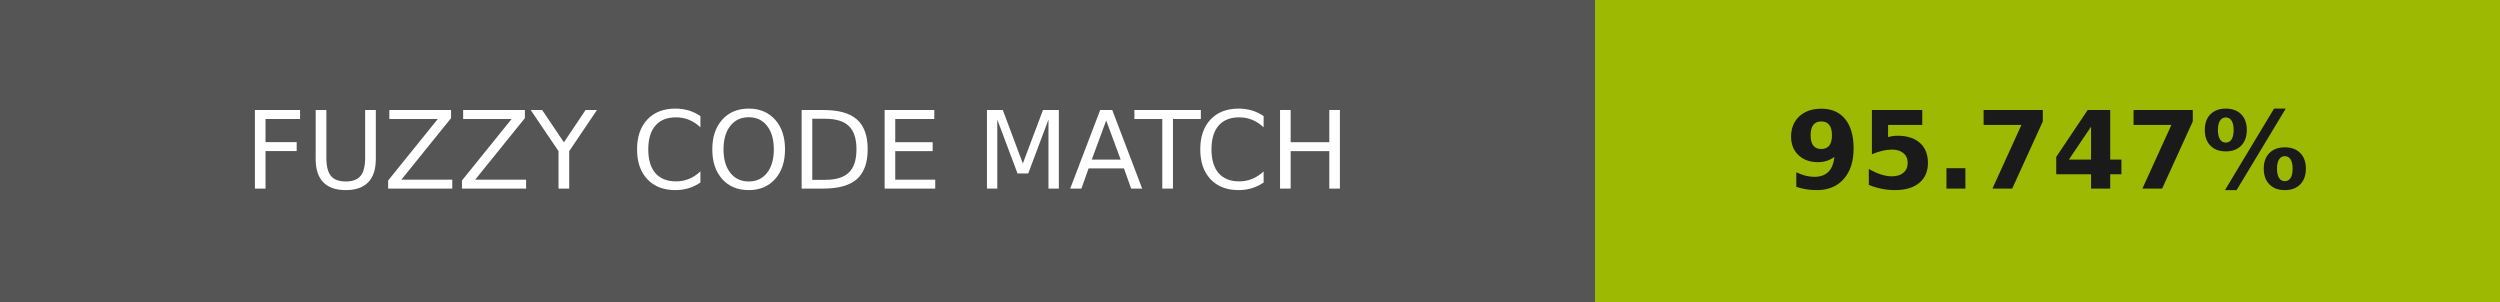
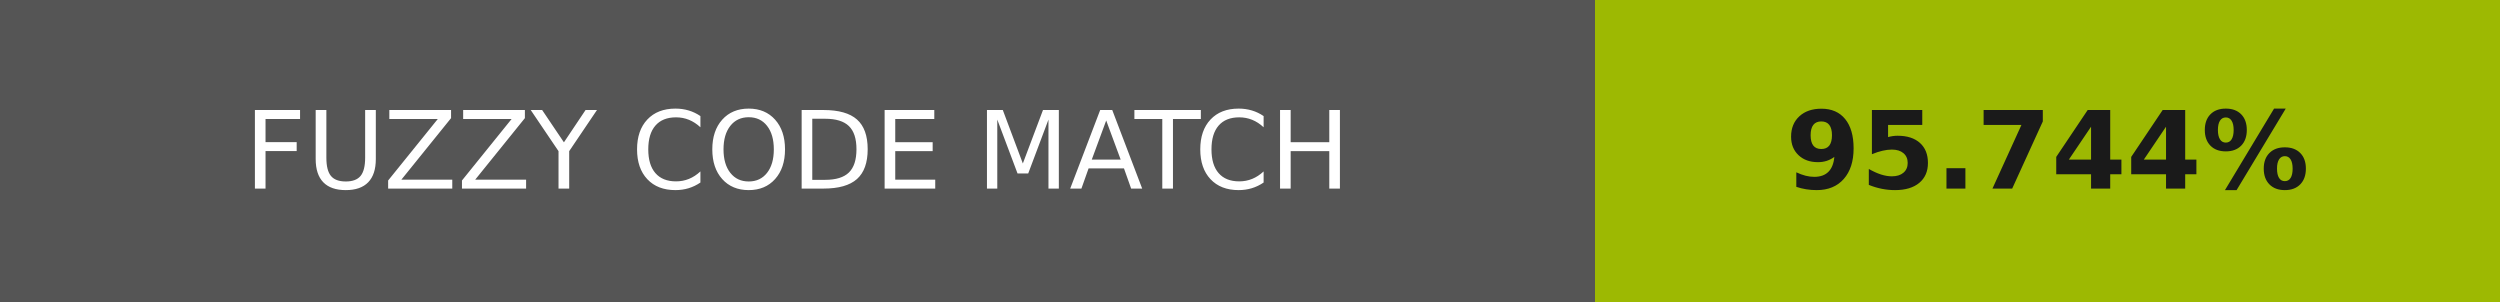
- <svg xmlns="http://www.w3.org/2000/svg" width="232" height="28" role="img" aria-label="FUZZY CODE MATCH: 95.747%">
+ <svg xmlns="http://www.w3.org/2000/svg" width="232" height="28" role="img" aria-label="FUZZY CODE MATCH: 95.744%">
  <g shape-rendering="crispEdges">
    <rect width="148" height="28" fill="#555" />
    <rect x="148" width="84" height="28" fill="#9db902" />
  </g>
  <g fill="#fff" text-anchor="middle" font-family="Verdana,Geneva,DejaVu Sans,sans-serif" text-rendering="geometricPrecision" font-size="100">
    <text transform="scale(.1)" x="740" y="175" textLength="1240">FUZZY CODE MATCH</text>
-     <text transform="scale(.1)" x="1900" y="175" textLength="597.5" fill="#1a1a1a" font-weight="bold">95.747%</text>
+     <text transform="scale(.1)" x="1900" y="175" textLength="597.5" fill="#1a1a1a" font-weight="bold">95.744%</text>
  </g>
</svg>
